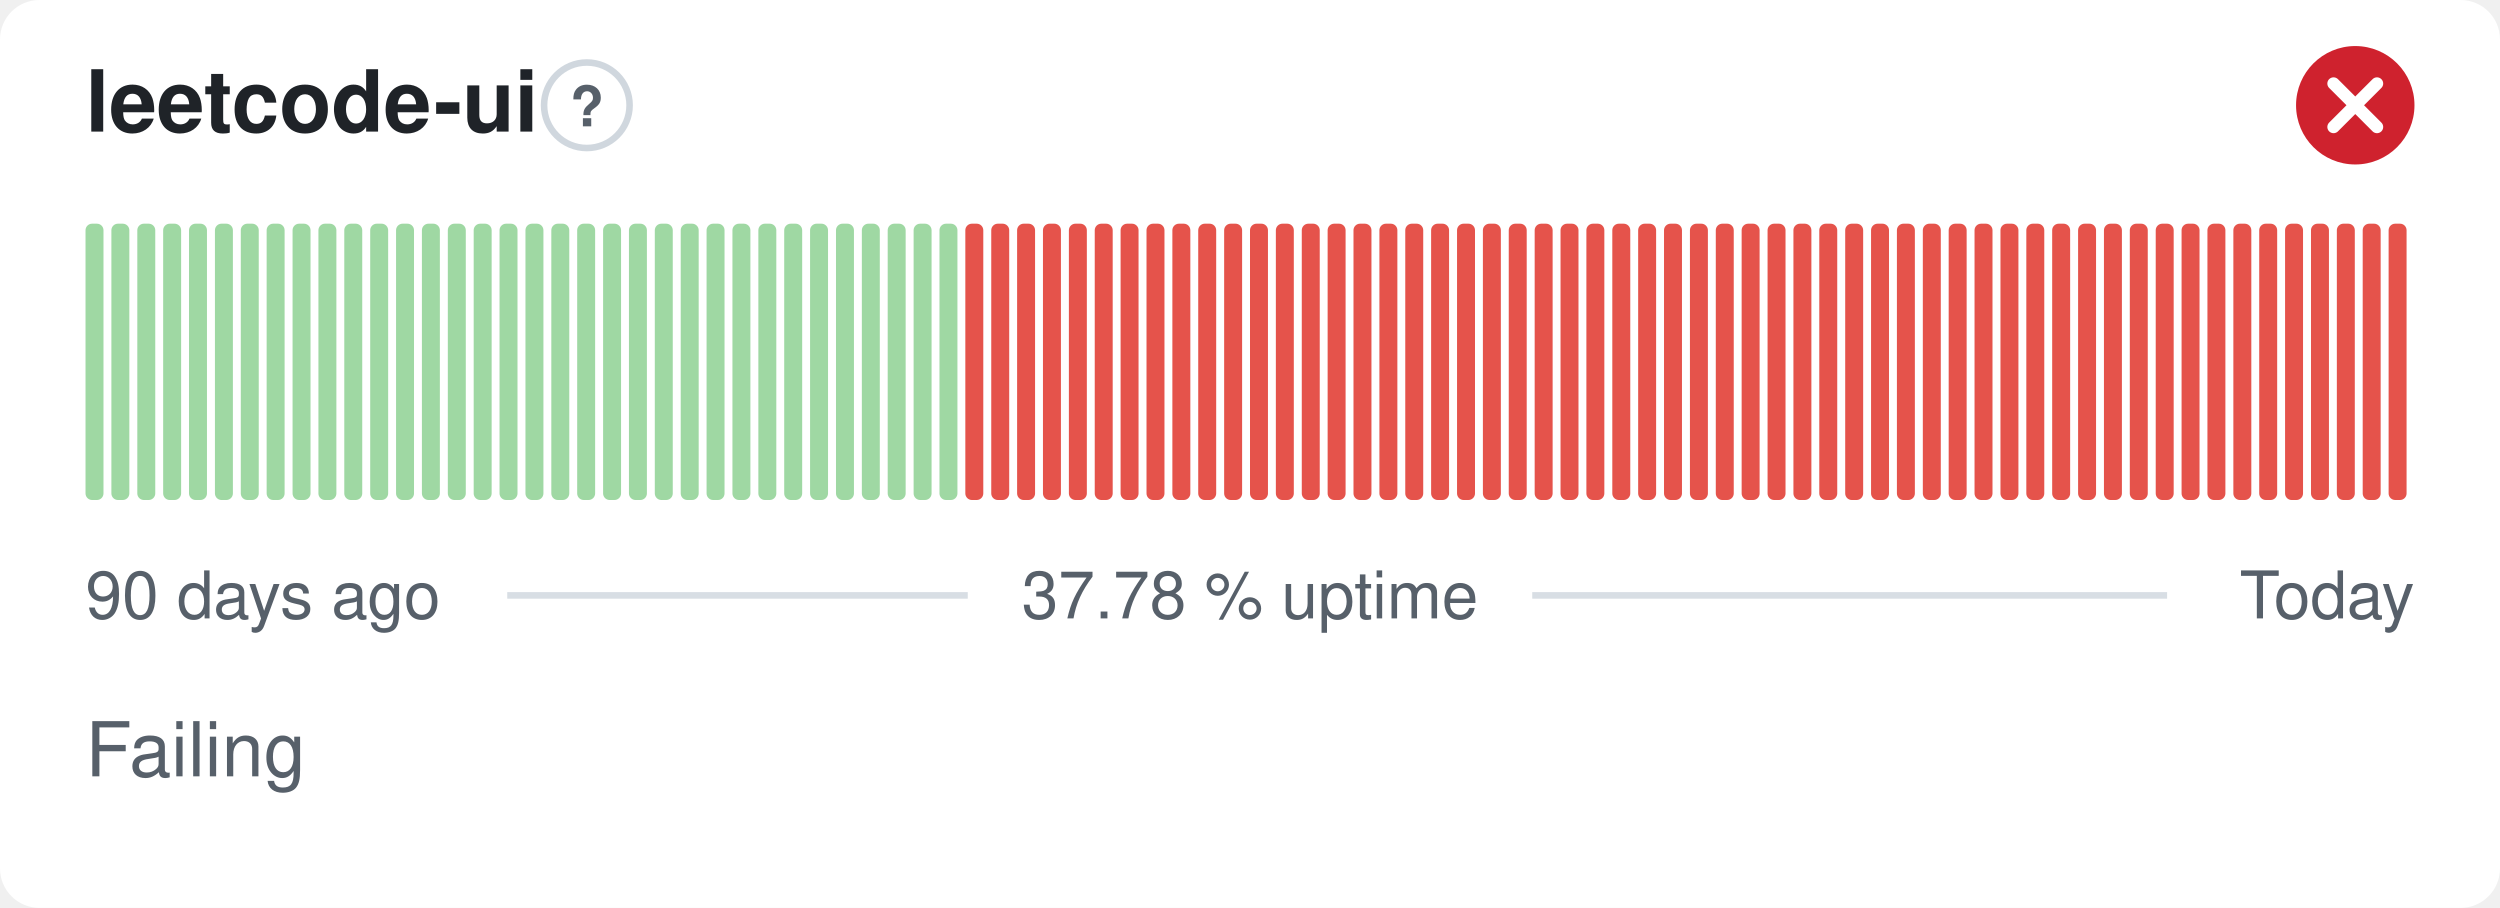
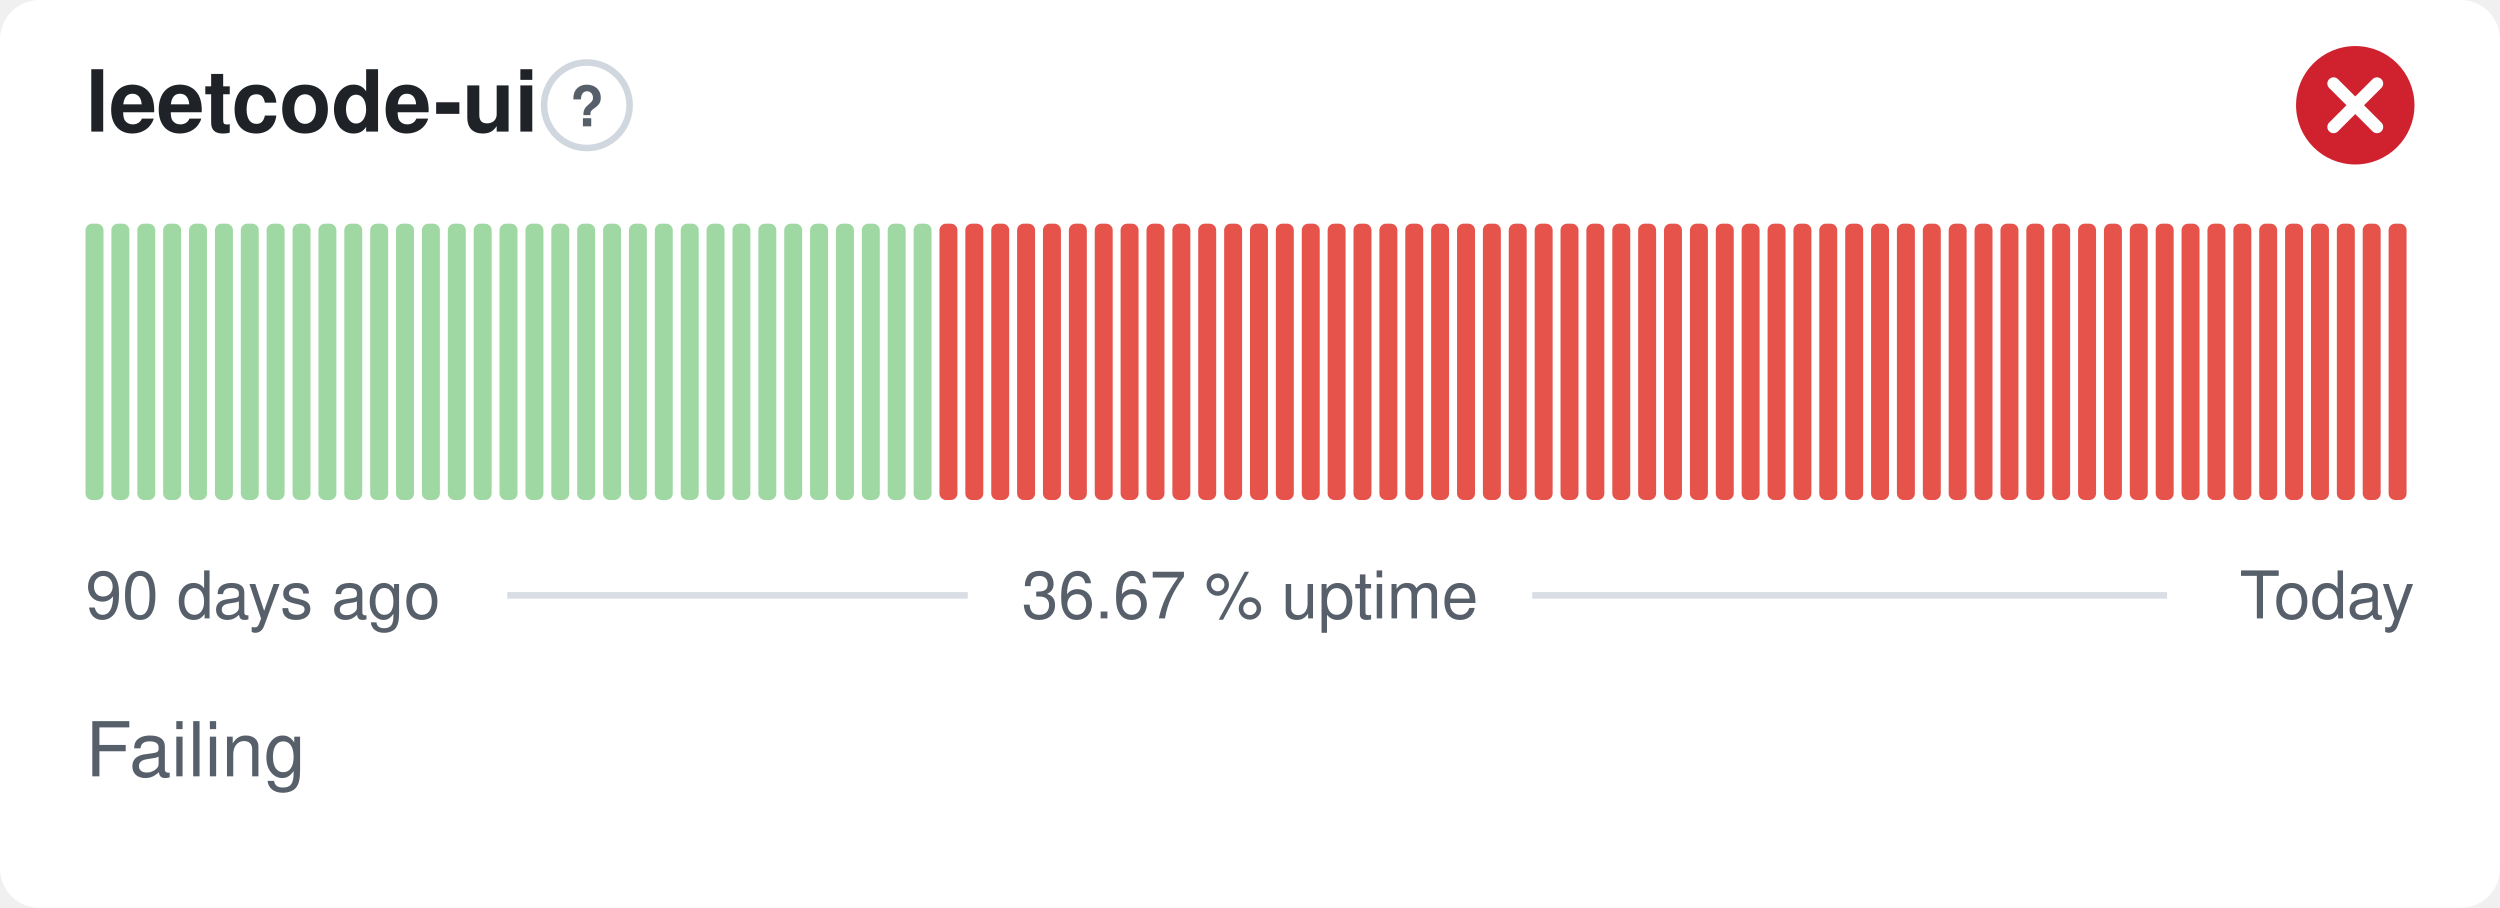
- <svg xmlns="http://www.w3.org/2000/svg" width="380" height="138" viewBox="0 0 380 138" role="img" aria-label="leetcode-ui: Failing, 37.78 % uptime over the last 90 days" font-family="-apple-system,BlinkMacSystemFont,'Segoe UI',Helvetica,Arial,sans-serif">
+ <svg xmlns="http://www.w3.org/2000/svg" width="380" height="138" viewBox="0 0 380 138" role="img" aria-label="leetcode-ui: Failing, 36.67 % uptime over the last 90 days" font-family="-apple-system,BlinkMacSystemFont,'Segoe UI',Helvetica,Arial,sans-serif">
  <style>
    @media (prefers-color-scheme: dark) {
      .bg { fill: #0d1117 }
      .title { fill: #e6edf3 }
      .muted { fill: #8b949e }
      .hint { stroke: #30363d }
      .rule { stroke: #30363d }
      .nodata { fill: #21262d }
    }
  </style>
  <rect class="bg" width="380" height="138" rx="6" fill="#ffffff" />
  <text class="title" x="13" y="20" font-size="13" font-weight="600" fill="#1f2328">leetcode-ui</text>
  <circle class="hint" cx="89.2" cy="16" r="6.5" fill="none" stroke="#d0d7de" stroke-width="1" />
  <text class="muted" x="89.2" y="19.2" text-anchor="middle" font-size="8.5" font-weight="700" fill="#57606a">?</text>
  <circle cx="358" cy="16" r="9" fill="#cf222e" />
  <path d="M354.70 12.70l6.60 6.60M361.30 12.70l-6.60 6.60" fill="none" stroke="#fff" stroke-width="1.89" stroke-linecap="round" stroke-linejoin="round" />
  <rect x="13.00" y="34.00" width="2.73" height="42.00" rx="1" fill="#9fd8a3" />
  <rect x="16.93" y="34.00" width="2.73" height="42.00" rx="1" fill="#9fd8a3" />
  <rect x="20.87" y="34.00" width="2.73" height="42.00" rx="1" fill="#9fd8a3" />
  <rect x="24.80" y="34.00" width="2.73" height="42.00" rx="1" fill="#9fd8a3" />
  <rect x="28.73" y="34.00" width="2.73" height="42.00" rx="1" fill="#9fd8a3" />
  <rect x="32.67" y="34.00" width="2.73" height="42.00" rx="1" fill="#9fd8a3" />
  <rect x="36.60" y="34.00" width="2.73" height="42.00" rx="1" fill="#9fd8a3" />
  <rect x="40.53" y="34.00" width="2.73" height="42.00" rx="1" fill="#9fd8a3" />
  <rect x="44.47" y="34.00" width="2.73" height="42.00" rx="1" fill="#9fd8a3" />
  <rect x="48.40" y="34.00" width="2.73" height="42.00" rx="1" fill="#9fd8a3" />
  <rect x="52.33" y="34.00" width="2.73" height="42.00" rx="1" fill="#9fd8a3" />
  <rect x="56.27" y="34.00" width="2.73" height="42.00" rx="1" fill="#9fd8a3" />
  <rect x="60.20" y="34.00" width="2.73" height="42.00" rx="1" fill="#9fd8a3" />
  <rect x="64.13" y="34.00" width="2.73" height="42.00" rx="1" fill="#9fd8a3" />
  <rect x="68.07" y="34.00" width="2.73" height="42.00" rx="1" fill="#9fd8a3" />
  <rect x="72.00" y="34.00" width="2.73" height="42.00" rx="1" fill="#9fd8a3" />
  <rect x="75.93" y="34.00" width="2.73" height="42.00" rx="1" fill="#9fd8a3" />
  <rect x="79.87" y="34.00" width="2.73" height="42.00" rx="1" fill="#9fd8a3" />
  <rect x="83.80" y="34.00" width="2.73" height="42.00" rx="1" fill="#9fd8a3" />
  <rect x="87.73" y="34.00" width="2.73" height="42.00" rx="1" fill="#9fd8a3" />
  <rect x="91.67" y="34.00" width="2.73" height="42.00" rx="1" fill="#9fd8a3" />
  <rect x="95.60" y="34.00" width="2.73" height="42.00" rx="1" fill="#9fd8a3" />
  <rect x="99.53" y="34.00" width="2.73" height="42.00" rx="1" fill="#9fd8a3" />
  <rect x="103.47" y="34.00" width="2.73" height="42.00" rx="1" fill="#9fd8a3" />
  <rect x="107.40" y="34.00" width="2.73" height="42.00" rx="1" fill="#9fd8a3" />
  <rect x="111.33" y="34.00" width="2.73" height="42.00" rx="1" fill="#9fd8a3" />
  <rect x="115.27" y="34.00" width="2.73" height="42.00" rx="1" fill="#9fd8a3" />
  <rect x="119.20" y="34.00" width="2.73" height="42.00" rx="1" fill="#9fd8a3" />
  <rect x="123.13" y="34.00" width="2.73" height="42.00" rx="1" fill="#9fd8a3" />
  <rect x="127.07" y="34.00" width="2.73" height="42.00" rx="1" fill="#9fd8a3" />
  <rect x="131.00" y="34.00" width="2.73" height="42.00" rx="1" fill="#9fd8a3" />
  <rect x="134.93" y="34.00" width="2.73" height="42.00" rx="1" fill="#9fd8a3" />
  <rect x="138.87" y="34.00" width="2.73" height="42.00" rx="1" fill="#9fd8a3" />
-   <rect x="142.80" y="34.00" width="2.73" height="42.00" rx="1" fill="#9fd8a3" />
+   <rect x="142.80" y="34.00" width="2.73" height="42.00" rx="1" fill="#e5534b" />
  <rect x="146.73" y="34.00" width="2.73" height="42.00" rx="1" fill="#e5534b" />
  <rect x="150.67" y="34.00" width="2.73" height="42.00" rx="1" fill="#e5534b" />
  <rect x="154.60" y="34.00" width="2.73" height="42.00" rx="1" fill="#e5534b" />
  <rect x="158.53" y="34.00" width="2.73" height="42.00" rx="1" fill="#e5534b" />
  <rect x="162.47" y="34.00" width="2.73" height="42.00" rx="1" fill="#e5534b" />
  <rect x="166.40" y="34.00" width="2.73" height="42.00" rx="1" fill="#e5534b" />
  <rect x="170.33" y="34.00" width="2.73" height="42.00" rx="1" fill="#e5534b" />
  <rect x="174.27" y="34.00" width="2.73" height="42.00" rx="1" fill="#e5534b" />
  <rect x="178.20" y="34.00" width="2.73" height="42.00" rx="1" fill="#e5534b" />
  <rect x="182.13" y="34.00" width="2.73" height="42.00" rx="1" fill="#e5534b" />
  <rect x="186.07" y="34.00" width="2.73" height="42.00" rx="1" fill="#e5534b" />
  <rect x="190.00" y="34.00" width="2.73" height="42.00" rx="1" fill="#e5534b" />
  <rect x="193.93" y="34.00" width="2.73" height="42.00" rx="1" fill="#e5534b" />
  <rect x="197.87" y="34.00" width="2.73" height="42.00" rx="1" fill="#e5534b" />
  <rect x="201.80" y="34.00" width="2.73" height="42.00" rx="1" fill="#e5534b" />
  <rect x="205.73" y="34.00" width="2.73" height="42.00" rx="1" fill="#e5534b" />
  <rect x="209.67" y="34.00" width="2.73" height="42.00" rx="1" fill="#e5534b" />
  <rect x="213.60" y="34.00" width="2.73" height="42.00" rx="1" fill="#e5534b" />
  <rect x="217.53" y="34.00" width="2.73" height="42.00" rx="1" fill="#e5534b" />
  <rect x="221.47" y="34.00" width="2.73" height="42.00" rx="1" fill="#e5534b" />
  <rect x="225.40" y="34.00" width="2.73" height="42.00" rx="1" fill="#e5534b" />
  <rect x="229.33" y="34.00" width="2.73" height="42.00" rx="1" fill="#e5534b" />
  <rect x="233.27" y="34.00" width="2.73" height="42.00" rx="1" fill="#e5534b" />
  <rect x="237.20" y="34.00" width="2.73" height="42.00" rx="1" fill="#e5534b" />
  <rect x="241.13" y="34.00" width="2.73" height="42.00" rx="1" fill="#e5534b" />
  <rect x="245.07" y="34.00" width="2.73" height="42.00" rx="1" fill="#e5534b" />
  <rect x="249.00" y="34.00" width="2.73" height="42.00" rx="1" fill="#e5534b" />
  <rect x="252.93" y="34.00" width="2.73" height="42.00" rx="1" fill="#e5534b" />
  <rect x="256.87" y="34.00" width="2.73" height="42.00" rx="1" fill="#e5534b" />
  <rect x="260.80" y="34.00" width="2.73" height="42.00" rx="1" fill="#e5534b" />
  <rect x="264.73" y="34.00" width="2.73" height="42.00" rx="1" fill="#e5534b" />
  <rect x="268.67" y="34.00" width="2.73" height="42.00" rx="1" fill="#e5534b" />
  <rect x="272.60" y="34.00" width="2.73" height="42.00" rx="1" fill="#e5534b" />
  <rect x="276.53" y="34.00" width="2.73" height="42.00" rx="1" fill="#e5534b" />
  <rect x="280.47" y="34.00" width="2.73" height="42.00" rx="1" fill="#e5534b" />
  <rect x="284.40" y="34.00" width="2.73" height="42.00" rx="1" fill="#e5534b" />
  <rect x="288.33" y="34.00" width="2.73" height="42.00" rx="1" fill="#e5534b" />
  <rect x="292.27" y="34.00" width="2.73" height="42.00" rx="1" fill="#e5534b" />
  <rect x="296.20" y="34.00" width="2.73" height="42.00" rx="1" fill="#e5534b" />
  <rect x="300.13" y="34.00" width="2.73" height="42.00" rx="1" fill="#e5534b" />
  <rect x="304.07" y="34.00" width="2.73" height="42.00" rx="1" fill="#e5534b" />
  <rect x="308.00" y="34.00" width="2.73" height="42.00" rx="1" fill="#e5534b" />
  <rect x="311.93" y="34.00" width="2.73" height="42.00" rx="1" fill="#e5534b" />
  <rect x="315.87" y="34.00" width="2.73" height="42.00" rx="1" fill="#e5534b" />
  <rect x="319.80" y="34.00" width="2.73" height="42.00" rx="1" fill="#e5534b" />
  <rect x="323.73" y="34.00" width="2.73" height="42.00" rx="1" fill="#e5534b" />
  <rect x="327.67" y="34.00" width="2.73" height="42.00" rx="1" fill="#e5534b" />
  <rect x="331.60" y="34.00" width="2.73" height="42.00" rx="1" fill="#e5534b" />
  <rect x="335.53" y="34.00" width="2.73" height="42.00" rx="1" fill="#e5534b" />
  <rect x="339.47" y="34.00" width="2.73" height="42.00" rx="1" fill="#e5534b" />
  <rect x="343.40" y="34.00" width="2.73" height="42.00" rx="1" fill="#e5534b" />
  <rect x="347.33" y="34.00" width="2.73" height="42.00" rx="1" fill="#e5534b" />
  <rect x="351.27" y="34.00" width="2.73" height="42.00" rx="1" fill="#e5534b" />
  <rect x="355.20" y="34.00" width="2.73" height="42.00" rx="1" fill="#e5534b" />
  <rect x="359.13" y="34.00" width="2.73" height="42.00" rx="1" fill="#e5534b" />
  <rect x="363.07" y="34.00" width="2.73" height="42.00" rx="1" fill="#e5534b" />
  <text class="muted" x="13" y="94" font-size="10" fill="#57606a">90 days ago</text>
-   <text class="muted" x="190" y="94" text-anchor="middle" font-size="10" fill="#57606a">37.78 % uptime</text>
+   <text class="muted" x="190" y="94" text-anchor="middle" font-size="10" fill="#57606a">36.67 % uptime</text>
  <text class="muted" x="367" y="94" text-anchor="end" font-size="10" fill="#57606a">Today</text>
  <line class="rule" x1="77.1" y1="90.5" x2="147.1" y2="90.5" stroke="#d8dee4" stroke-width="1" />
  <line class="rule" x1="232.9" y1="90.5" x2="329.4" y2="90.5" stroke="#d8dee4" stroke-width="1" />
  <text class="muted" x="13" y="118" font-size="11.5" fill="#57606a">Failing</text>
</svg>
